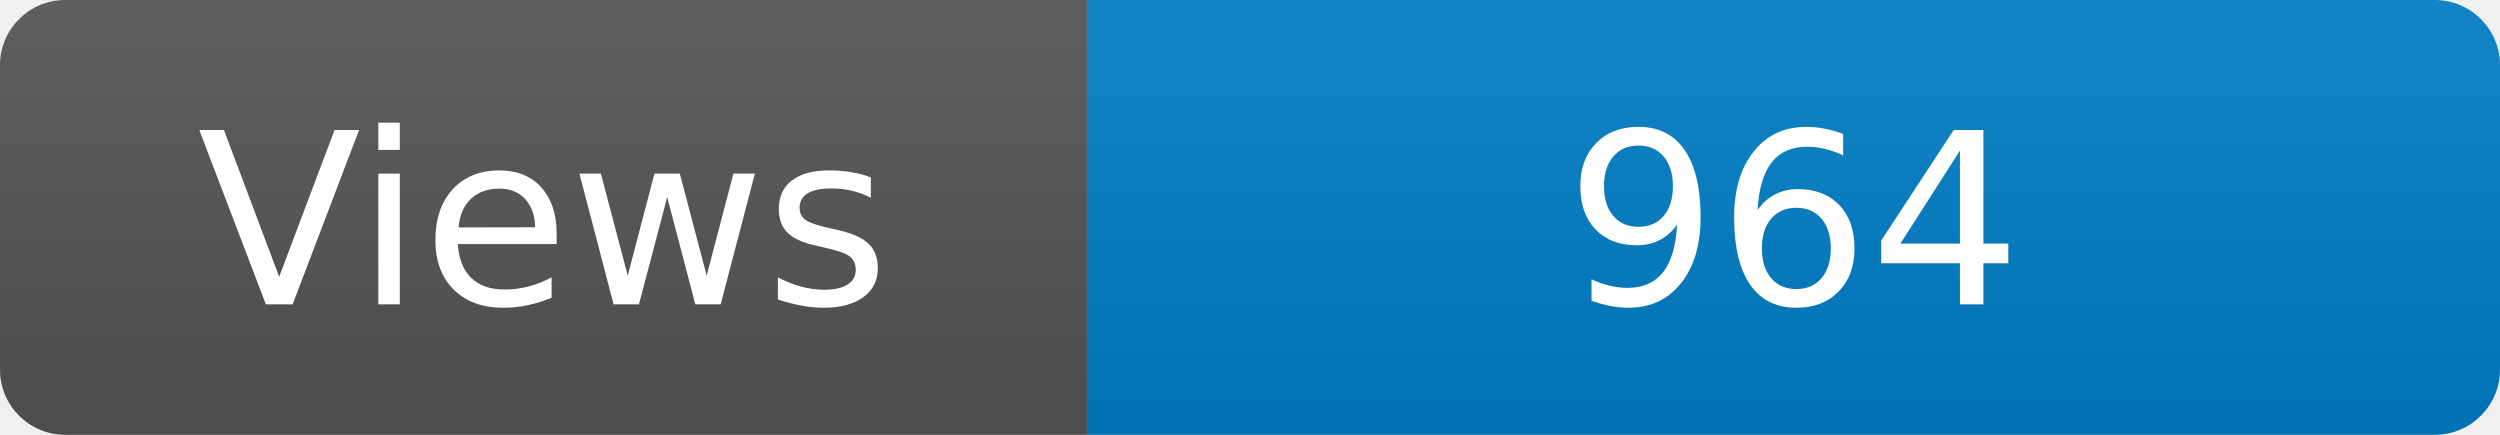
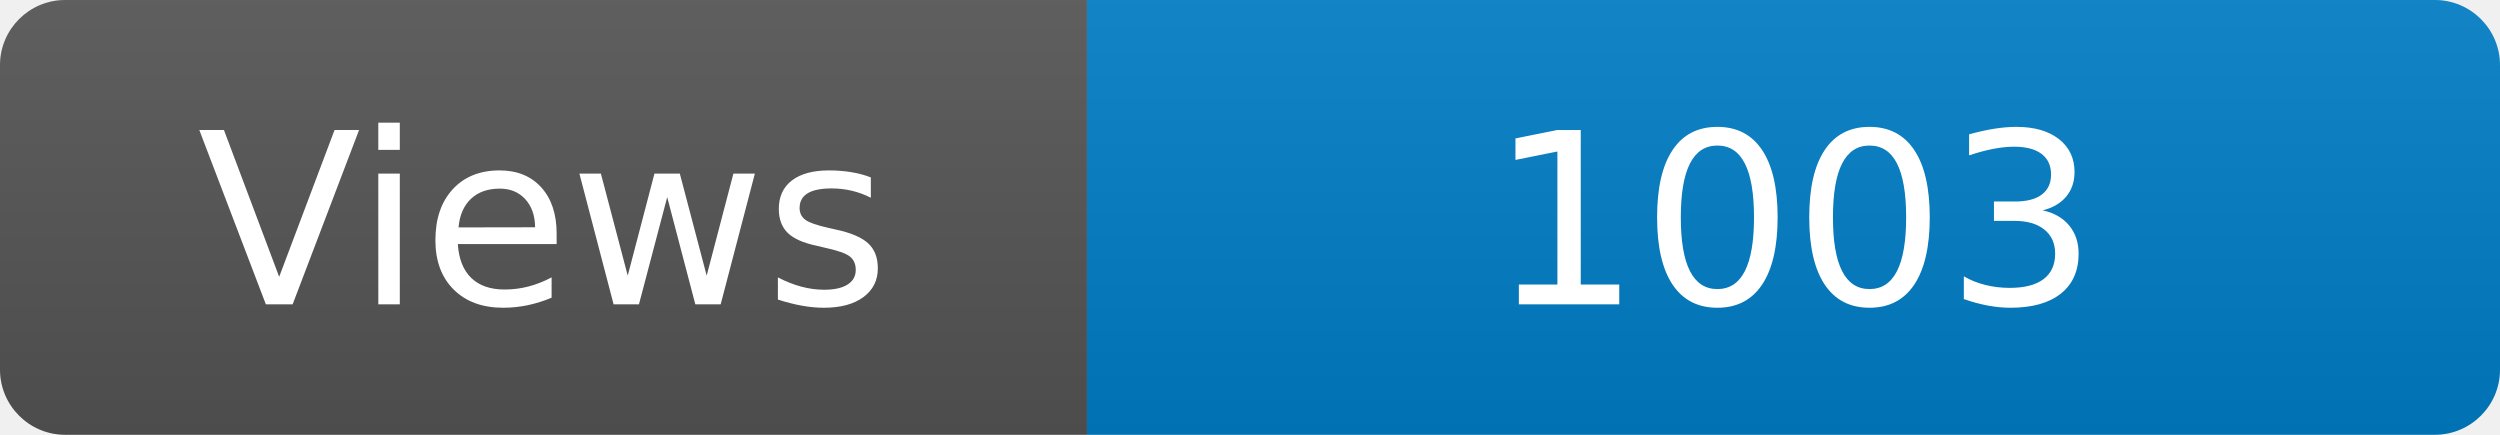
<svg xmlns="http://www.w3.org/2000/svg" width="115" height="20" role="img" aria-label="Maintained?: yes">
  <linearGradient id="s" x2="0" y2="100%">
    <stop offset="0" stop-color="#bbb" stop-opacity=".1" />
    <stop offset="1" stop-opacity=".1" />
  </linearGradient>
  <clipPath id="r">
    <rect width="115" height="20" rx="3" fill="#fff" />
  </clipPath>
  <g clip-path="url(#r)">
    <rect width="50" height="20" fill="#555" />
    <rect x="50" width="160" height="20" fill="#007ec6" />
    <rect width="115" height="20" fill="url(#s)" />
  </g>
  <g fill="#fff" text-anchor="middle" font-family="Verdana,Geneva,DejaVu Sans,sans-serif" font-size="110">
    <text x="250" y="140" transform="scale(.1)" fill="#fff">Views</text>
-     <text x="825" y="140" transform="scale(.1)" fill="#fff">964</text>
+     <text x="825" y="140" transform="scale(.1)" fill="#fff">1003</text>
  </g>
</svg>
